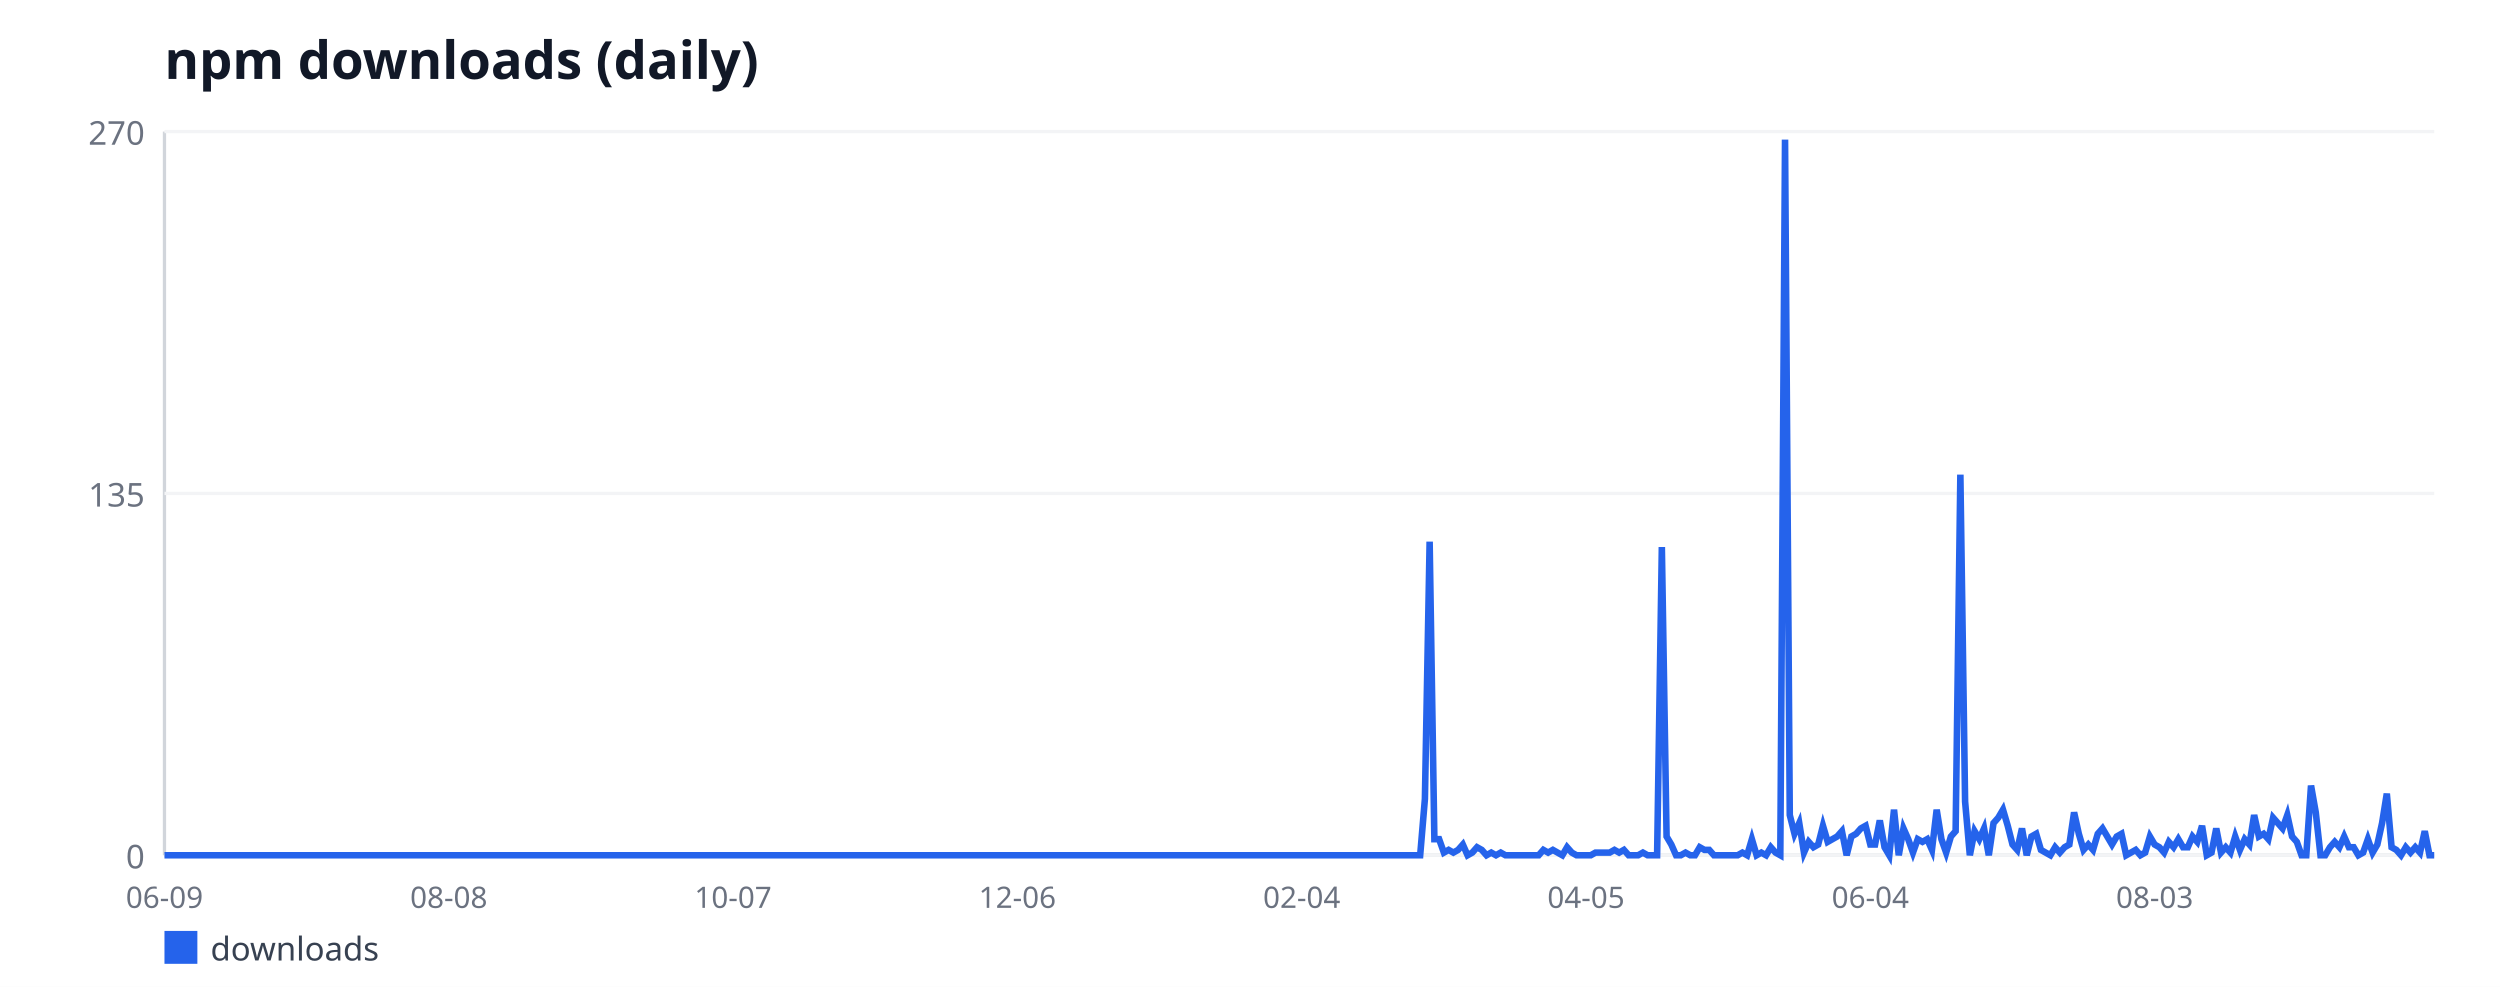
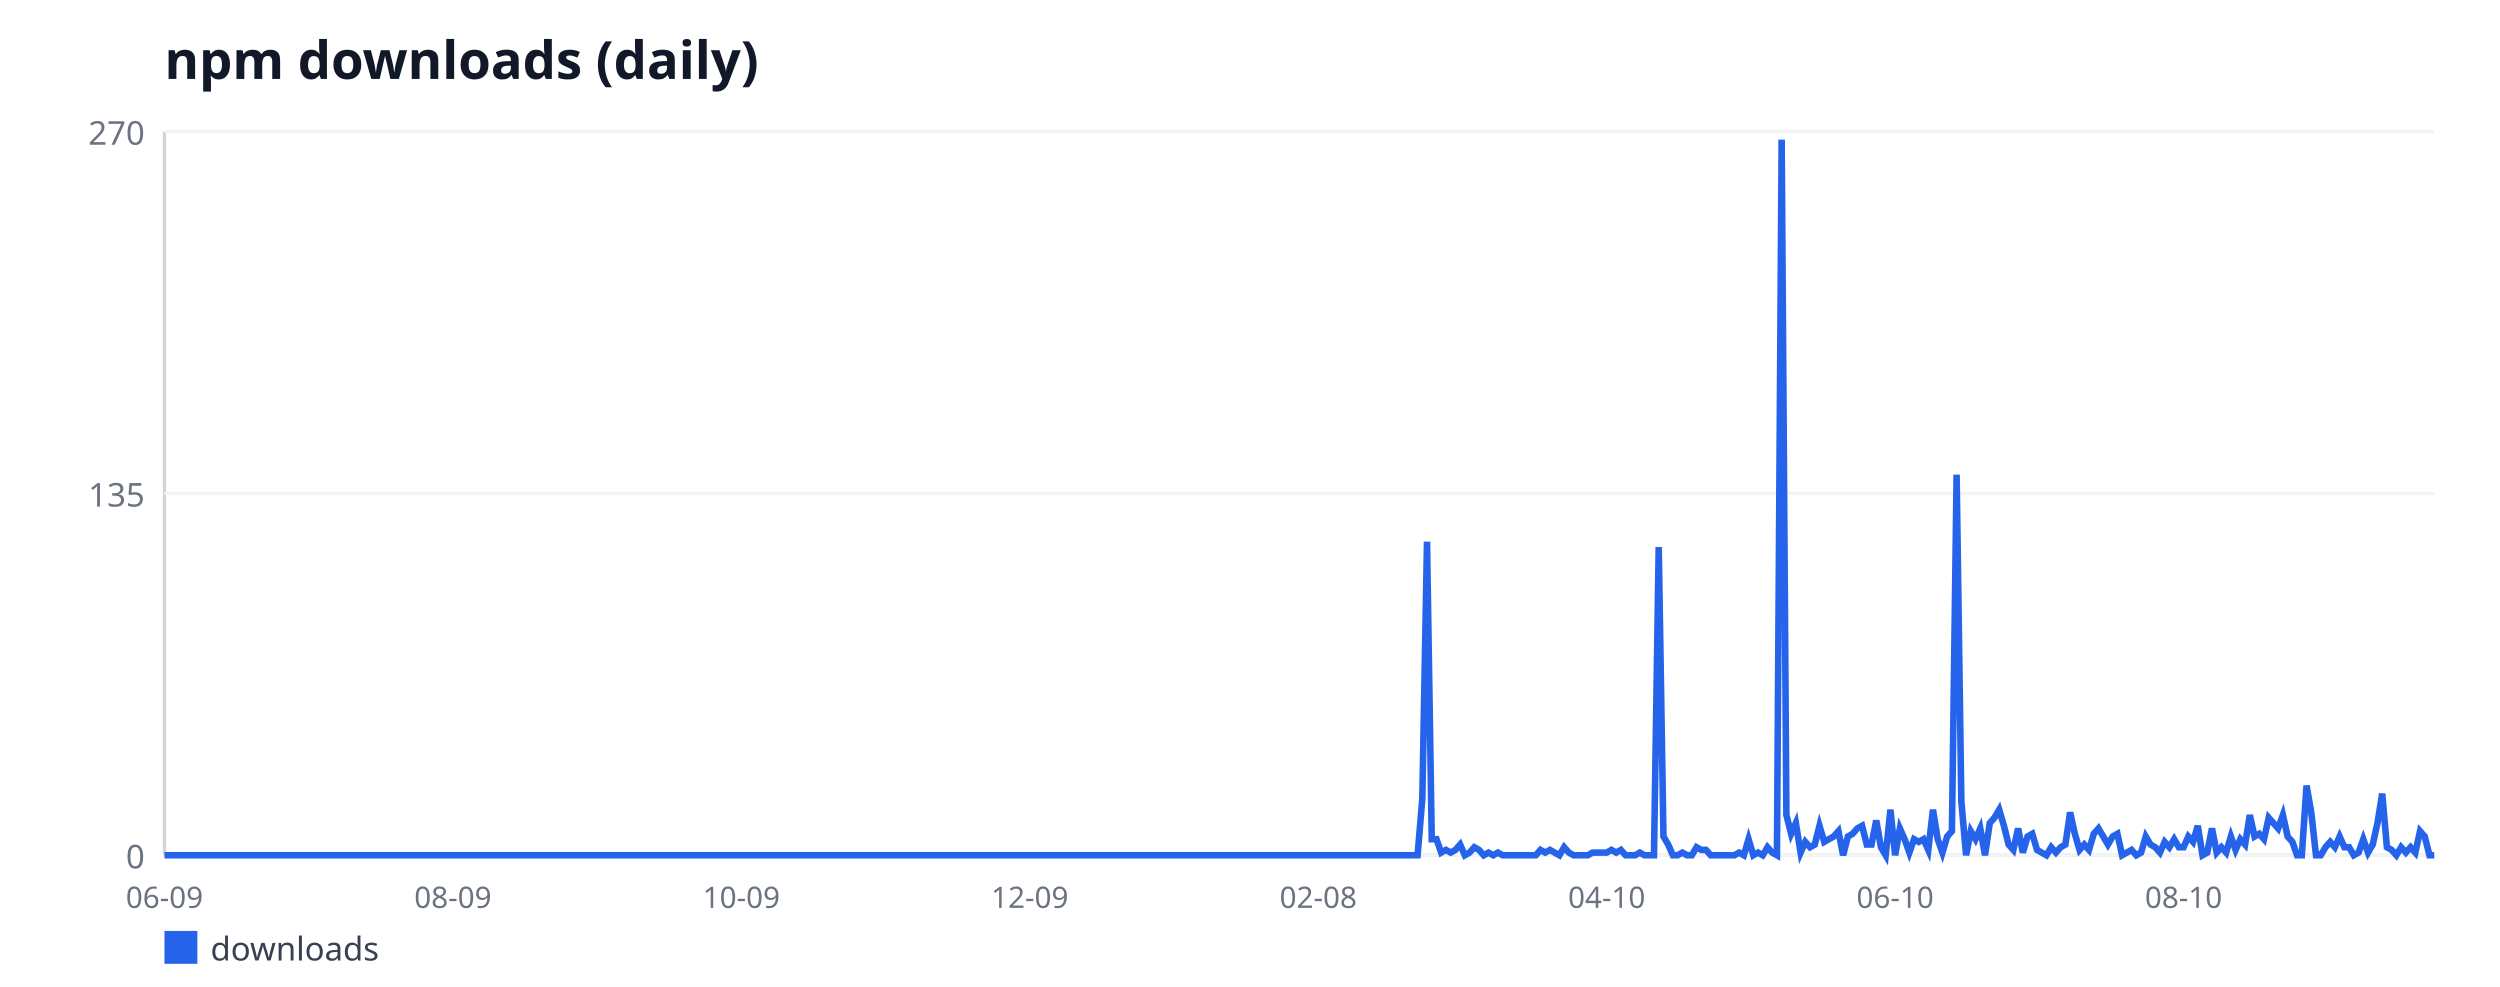
<svg xmlns="http://www.w3.org/2000/svg" width="760" height="300" viewBox="0 0 760 300" font-family="sans-serif">
  <rect width="760" height="300" fill="#ffffff" />
  <text x="50" y="24" font-size="16" font-weight="bold" fill="#111827">npm downloads (daily)</text>
  <line x1="50" y1="40" x2="50" y2="260" stroke="#d1d5db" stroke-width="1" />
  <line x1="50" y1="260" x2="740" y2="260" stroke="#d1d5db" stroke-width="1" />
  <line x1="50" y1="260" x2="740" y2="260" stroke="#f3f4f6" stroke-width="1" />
  <text x="44" y="264" font-size="10" fill="#6b7280" text-anchor="end">0</text>
  <line x1="50" y1="150" x2="740" y2="150" stroke="#f3f4f6" stroke-width="1" />
  <text x="44" y="154" font-size="10" fill="#6b7280" text-anchor="end">135</text>
  <line x1="50" y1="40" x2="740" y2="40" stroke="#f3f4f6" stroke-width="1" />
  <text x="44" y="44" font-size="10" fill="#6b7280" text-anchor="end">270</text>
  <text x="50" y="276" font-size="9" fill="#6b7280" text-anchor="middle">06-09</text>
-   <text x="136.43" y="276" font-size="9" fill="#6b7280" text-anchor="middle">08-08</text>
-   <text x="222.86" y="276" font-size="9" fill="#6b7280" text-anchor="middle">10-07</text>
-   <text x="309.29" y="276" font-size="9" fill="#6b7280" text-anchor="middle">12-06</text>
-   <text x="395.72" y="276" font-size="9" fill="#6b7280" text-anchor="middle">02-04</text>
-   <text x="482.15" y="276" font-size="9" fill="#6b7280" text-anchor="middle">04-05</text>
-   <text x="568.58" y="276" font-size="9" fill="#6b7280" text-anchor="middle">06-04</text>
-   <text x="655.01" y="276" font-size="9" fill="#6b7280" text-anchor="middle">08-03</text>
-   <polyline fill="none" stroke="#2563eb" stroke-width="2" points="50,260 51.44,260 52.88,260 54.32,260 55.76,260 57.2,260 58.64,260 60.08,260 61.52,260 62.96,260 64.41,260 65.85,260 67.29,260 68.73,260 70.17,260 71.61,260 73.05,260 74.49,260 75.93,260 77.37,260 78.81,260 80.25,260 81.69,260 83.13,260 84.57,260 86.01,260 87.45,260 88.89,260 90.33,260 91.77,260 93.22,260 94.66,260 96.1,260 97.54,260 98.98,260 100.42,260 101.86,260 103.3,260 104.74,260 106.18,260 107.62,260 109.06,260 110.5,260 111.94,260 113.38,260 114.82,260 116.26,260 117.7,260 119.14,260 120.58,260 122.03,260 123.47,260 124.91,260 126.35,260 127.79,260 129.23,260 130.67,260 132.11,260 133.55,260 134.99,260 136.43,260 137.87,260 139.31,260 140.75,260 142.19,260 143.63,260 145.07,260 146.51,260 147.95,260 149.39,260 150.84,260 152.28,260 153.72,260 155.16,260 156.6,260 158.04,260 159.48,260 160.92,260 162.36,260 163.8,260 165.24,260 166.68,260 168.12,260 169.56,260 171,260 172.44,260 173.88,260 175.32,260 176.76,260 178.2,260 179.65,260 181.09,260 182.53,260 183.97,260 185.41,260 186.85,260 188.29,260 189.73,260 191.17,260 192.61,260 194.05,260 195.49,260 196.93,260 198.37,260 199.81,260 201.25,260 202.69,260 204.13,260 205.57,260 207.01,260 208.46,260 209.9,260 211.34,260 212.78,260 214.22,260 215.66,260 217.1,260 218.54,260 219.98,260 221.42,260 222.86,260 224.3,260 225.74,260 227.18,260 228.62,260 230.06,260 231.5,260 232.94,260 234.38,260 235.82,260 237.27,260 238.71,260 240.15,260 241.59,260 243.03,260 244.47,260 245.91,260 247.35,260 248.79,260 250.23,260 251.67,260 253.11,260 254.55,260 255.99,260 257.43,260 258.87,260 260.31,260 261.75,260 263.19,260 264.63,260 266.08,260 267.52,260 268.96,260 270.4,260 271.84,260 273.28,260 274.72,260 276.16,260 277.6,260 279.04,260 280.48,260 281.92,260 283.36,260 284.8,260 286.24,260 287.68,260 289.12,260 290.56,260 292,260 293.44,260 294.89,260 296.33,260 297.77,260 299.21,260 300.65,260 302.09,260 303.53,260 304.97,260 306.41,260 307.85,260 309.29,260 310.73,260 312.17,260 313.61,260 315.05,260 316.49,260 317.93,260 319.37,260 320.81,260 322.25,260 323.7,260 325.14,260 326.58,260 328.02,260 329.46,260 330.9,260 332.34,260 333.78,260 335.22,260 336.66,260 338.1,260 339.54,260 340.98,260 342.42,260 343.86,260 345.3,260 346.74,260 348.18,260 349.62,260 351.06,260 352.51,260 353.95,260 355.39,260 356.83,260 358.27,260 359.71,260 361.15,260 362.59,260 364.03,260 365.47,260 366.91,260 368.35,260 369.79,260 371.23,260 372.67,260 374.11,260 375.55,260 376.99,260 378.43,260 379.87,260 381.32,260 382.76,260 384.2,260 385.64,260 387.08,260 388.52,260 389.96,260 391.4,260 392.84,260 394.28,260 395.72,260 397.16,260 398.6,260 400.04,260 401.48,260 402.92,260 404.36,260 405.8,260 407.24,260 408.68,260 410.13,260 411.57,260 413.01,260 414.45,260 415.89,260 417.33,260 418.77,260 420.21,260 421.65,260 423.09,260 424.53,260 425.97,260 427.41,260 428.85,260 430.29,260 431.73,260 433.17,242.89 434.61,164.67 436.05,255.11 437.49,255.11 438.94,259.19 440.38,258.37 441.82,259.19 443.26,258.37 444.7,256.74 446.14,260 447.58,259.19 449.02,257.56 450.46,258.37 451.9,260 453.34,259.19 454.78,260 456.22,259.19 457.66,260 459.1,260 460.54,260 461.98,260 463.42,260 464.86,260 466.3,260 467.75,260 469.19,258.37 470.63,259.19 472.07,258.37 473.51,259.19 474.95,260 476.39,257.56 477.83,259.19 479.27,260 480.71,260 482.15,260 483.59,260 485.03,259.19 486.47,259.19 487.91,259.19 489.35,259.19 490.79,258.37 492.23,259.19 493.67,258.37 495.11,260 496.56,260 498,260 499.44,259.19 500.88,260 502.32,260 503.76,260 505.2,166.3 506.64,254.3 508.08,256.74 509.52,260 510.96,260 512.4,259.19 513.84,260 515.28,260 516.72,257.56 518.16,258.37 519.6,258.37 521.04,260 522.48,260 523.92,260 525.37,260 526.81,260 528.25,260 529.69,259.19 531.13,260 532.57,255.11 534.01,260 535.45,259.19 536.89,260 538.33,257.56 539.77,259.19 541.21,260 542.65,42.44 544.09,247.78 545.53,253.48 546.97,250.22 548.41,259.19 549.85,255.93 551.29,257.56 552.73,256.74 554.18,251.04 555.62,255.93 557.06,255.11 558.5,254.3 559.94,252.67 561.38,260 562.82,254.3 564.26,253.48 565.7,251.85 567.14,251.04 568.58,256.74 570.02,256.74 571.46,249.41 572.9,257.56 574.34,260 575.78,246.15 577.22,260 578.66,251.85 580.1,255.11 581.54,259.19 582.99,255.11 584.43,255.93 585.87,255.11 587.31,258.37 588.75,246.15 590.19,255.11 591.63,259.19 593.07,254.3 594.51,252.67 595.95,144.3 597.39,243.7 598.83,260 600.27,252.67 601.71,255.11 603.15,251.85 604.59,260 606.03,250.22 607.47,248.59 608.91,246.15 610.35,251.04 611.8,256.74 613.24,258.37 614.68,251.85 616.12,260 617.56,254.3 619,253.48 620.44,258.37 621.88,259.19 623.32,260 624.76,257.56 626.2,259.19 627.64,257.56 629.08,256.74 630.52,246.96 631.96,253.48 633.4,258.37 634.84,256.74 636.28,258.37 637.72,253.48 639.16,251.85 640.61,254.3 642.05,256.74 643.49,254.3 644.93,253.48 646.37,260 647.81,259.19 649.25,258.37 650.69,260 652.13,259.19 653.57,254.3 655.01,256.74 656.45,257.56 657.89,259.19 659.33,255.93 660.77,257.56 662.21,255.11 663.65,257.56 665.09,257.56 666.53,254.3 667.97,255.93 669.42,251.04 670.86,260 672.3,259.19 673.74,251.85 675.18,259.19 676.62,257.56 678.06,259.19 679.5,254.3 680.94,258.37 682.38,255.11 683.82,256.74 685.26,247.78 686.7,254.3 688.14,253.48 689.58,255.11 691.02,248.59 692.46,250.22 693.9,251.85 695.34,247.78 696.78,254.3 698.23,255.93 699.67,260 701.11,260 702.55,238.81 703.99,246.96 705.43,260 706.87,260 708.31,257.56 709.75,255.93 711.19,257.56 712.63,254.3 714.07,257.56 715.51,257.56 716.95,260 718.39,259.19 719.83,255.11 721.27,259.19 722.71,256.74 724.15,250.22 725.59,241.26 727.04,257.56 728.48,258.37 729.92,260 731.36,257.56 732.8,259.19 734.24,257.56 735.68,259.19 737.12,252.67 738.56,260 740,260" />
+   <text x="137.69" y="276" font-size="9" fill="#6b7280" text-anchor="middle">08-09</text>
+   <text x="225.38" y="276" font-size="9" fill="#6b7280" text-anchor="middle">10-09</text>
+   <text x="313.06" y="276" font-size="9" fill="#6b7280" text-anchor="middle">12-09</text>
+   <text x="400.75" y="276" font-size="9" fill="#6b7280" text-anchor="middle">02-08</text>
+   <text x="488.44" y="276" font-size="9" fill="#6b7280" text-anchor="middle">04-10</text>
+   <text x="576.12" y="276" font-size="9" fill="#6b7280" text-anchor="middle">06-10</text>
+   <text x="663.81" y="276" font-size="9" fill="#6b7280" text-anchor="middle">08-10</text>
+   <polyline fill="none" stroke="#2563eb" stroke-width="2" points="50,260 51.44,260 52.88,260 54.31,260 55.75,260 57.19,260 58.62,260 60.06,260 61.5,260 62.94,260 64.38,260 65.81,260 67.25,260 68.69,260 70.12,260 71.56,260 73,260 74.44,260 75.88,260 77.31,260 78.75,260 80.19,260 81.62,260 83.06,260 84.5,260 85.94,260 87.38,260 88.81,260 90.25,260 91.69,260 93.12,260 94.56,260 96,260 97.44,260 98.88,260 100.31,260 101.75,260 103.19,260 104.62,260 106.06,260 107.5,260 108.94,260 110.38,260 111.81,260 113.25,260 114.69,260 116.12,260 117.56,260 119,260 120.44,260 121.88,260 123.31,260 124.75,260 126.19,260 127.62,260 129.06,260 130.5,260 131.94,260 133.38,260 134.81,260 136.25,260 137.69,260 139.12,260 140.56,260 142,260 143.44,260 144.88,260 146.31,260 147.75,260 149.19,260 150.62,260 152.06,260 153.5,260 154.94,260 156.38,260 157.81,260 159.25,260 160.69,260 162.12,260 163.56,260 165,260 166.44,260 167.88,260 169.31,260 170.75,260 172.19,260 173.62,260 175.06,260 176.5,260 177.94,260 179.38,260 180.81,260 182.25,260 183.69,260 185.12,260 186.56,260 188,260 189.44,260 190.88,260 192.31,260 193.75,260 195.19,260 196.62,260 198.06,260 199.5,260 200.94,260 202.38,260 203.81,260 205.25,260 206.69,260 208.12,260 209.56,260 211,260 212.44,260 213.88,260 215.31,260 216.75,260 218.19,260 219.62,260 221.06,260 222.5,260 223.94,260 225.38,260 226.81,260 228.25,260 229.69,260 231.12,260 232.56,260 234,260 235.44,260 236.88,260 238.31,260 239.75,260 241.19,260 242.62,260 244.06,260 245.5,260 246.94,260 248.38,260 249.81,260 251.25,260 252.69,260 254.12,260 255.56,260 257,260 258.44,260 259.88,260 261.31,260 262.75,260 264.19,260 265.62,260 267.06,260 268.5,260 269.94,260 271.38,260 272.81,260 274.25,260 275.69,260 277.12,260 278.56,260 280,260 281.44,260 282.88,260 284.31,260 285.75,260 287.19,260 288.62,260 290.06,260 291.5,260 292.94,260 294.38,260 295.81,260 297.25,260 298.69,260 300.12,260 301.56,260 303,260 304.44,260 305.88,260 307.31,260 308.75,260 310.19,260 311.62,260 313.06,260 314.5,260 315.94,260 317.38,260 318.81,260 320.25,260 321.69,260 323.12,260 324.56,260 326,260 327.44,260 328.88,260 330.31,260 331.75,260 333.19,260 334.62,260 336.06,260 337.5,260 338.94,260 340.38,260 341.81,260 343.25,260 344.69,260 346.12,260 347.56,260 349,260 350.44,260 351.88,260 353.31,260 354.75,260 356.19,260 357.62,260 359.06,260 360.5,260 361.94,260 363.38,260 364.81,260 366.25,260 367.69,260 369.12,260 370.56,260 372,260 373.44,260 374.88,260 376.31,260 377.75,260 379.19,260 380.62,260 382.06,260 383.5,260 384.94,260 386.38,260 387.81,260 389.25,260 390.69,260 392.12,260 393.56,260 395,260 396.44,260 397.88,260 399.31,260 400.75,260 402.19,260 403.62,260 405.06,260 406.5,260 407.94,260 409.38,260 410.81,260 412.25,260 413.69,260 415.12,260 416.56,260 418,260 419.44,260 420.88,260 422.31,260 423.75,260 425.19,260 426.62,260 428.06,260 429.5,260 430.94,260 432.38,242.89 433.81,164.67 435.25,255.11 436.69,255.11 438.12,259.19 439.56,258.37 441,259.19 442.44,258.37 443.88,256.74 445.31,260 446.75,259.19 448.19,257.56 449.62,258.37 451.06,260 452.5,259.19 453.94,260 455.38,259.19 456.81,260 458.25,260 459.69,260 461.12,260 462.56,260 464,260 465.44,260 466.88,260 468.31,258.37 469.75,259.19 471.19,258.37 472.62,259.19 474.06,260 475.5,257.56 476.94,259.19 478.38,260 479.81,260 481.25,260 482.69,260 484.12,259.19 485.56,259.19 487,259.19 488.44,259.19 489.88,258.37 491.31,259.19 492.75,258.37 494.19,260 495.62,260 497.06,260 498.5,259.19 499.94,260 501.38,260 502.81,260 504.25,166.3 505.69,254.3 507.12,256.74 508.56,260 510,260 511.44,259.19 512.88,260 514.31,260 515.75,257.56 517.19,258.37 518.62,258.37 520.06,260 521.5,260 522.94,260 524.38,260 525.81,260 527.25,260 528.69,259.19 530.12,260 531.56,255.11 533,260 534.44,259.19 535.88,260 537.31,257.56 538.75,259.19 540.19,260 541.62,42.44 543.06,247.78 544.5,253.48 545.94,250.22 547.38,259.19 548.81,255.93 550.25,257.56 551.69,256.74 553.12,251.04 554.56,255.93 556,255.11 557.44,254.3 558.88,252.67 560.31,260 561.75,254.3 563.19,253.48 564.62,251.85 566.06,251.04 567.5,256.74 568.94,256.74 570.38,249.41 571.81,257.56 573.25,260 574.69,246.15 576.12,260 577.56,251.85 579,255.11 580.44,259.19 581.88,255.11 583.31,255.93 584.75,255.11 586.19,258.37 587.62,246.15 589.06,255.11 590.5,259.19 591.94,254.3 593.38,252.67 594.81,144.3 596.25,243.7 597.69,260 599.12,252.67 600.56,255.11 602,251.85 603.44,260 604.88,250.22 606.31,248.59 607.75,246.15 609.19,251.04 610.62,256.74 612.06,258.37 613.5,251.85 614.94,259.19 616.38,254.3 617.81,253.48 619.25,258.37 620.69,259.19 622.12,260 623.56,257.56 625,259.19 626.44,257.56 627.88,256.74 629.31,246.96 630.75,253.48 632.19,258.37 633.62,256.74 635.06,258.37 636.5,253.48 637.94,251.85 639.38,254.3 640.81,256.74 642.25,254.3 643.69,253.48 645.12,260 646.56,259.19 648,258.37 649.44,260 650.88,259.19 652.31,254.3 653.75,256.74 655.19,257.56 656.62,259.19 658.06,255.93 659.5,257.56 660.94,255.11 662.38,257.56 663.81,257.56 665.25,254.3 666.69,255.93 668.12,251.04 669.56,260 671,259.19 672.44,251.85 673.88,259.19 675.31,257.56 676.75,259.19 678.19,254.3 679.62,258.37 681.06,255.11 682.5,256.74 683.94,247.78 685.38,254.3 686.81,253.48 688.25,255.11 689.69,248.59 691.12,250.22 692.56,251.85 694,247.78 695.44,254.3 696.88,255.93 698.31,260 699.75,260 701.19,238.81 702.62,246.96 704.06,260 705.5,260 706.94,257.56 708.38,255.93 709.81,257.56 711.25,254.3 712.69,257.56 714.12,257.56 715.56,260 717,259.19 718.44,255.11 719.88,259.19 721.31,256.74 722.75,250.22 724.19,241.26 725.62,257.56 727.06,258.37 728.5,260 729.94,257.56 731.38,259.19 732.81,257.56 734.25,259.19 735.69,252.67 737.12,254.3 738.56,260 740,260" />
  <rect x="50" y="283" width="10" height="10" fill="#2563eb" />
  <text x="64" y="292" font-size="10" fill="#374151">downloads</text>
</svg>
